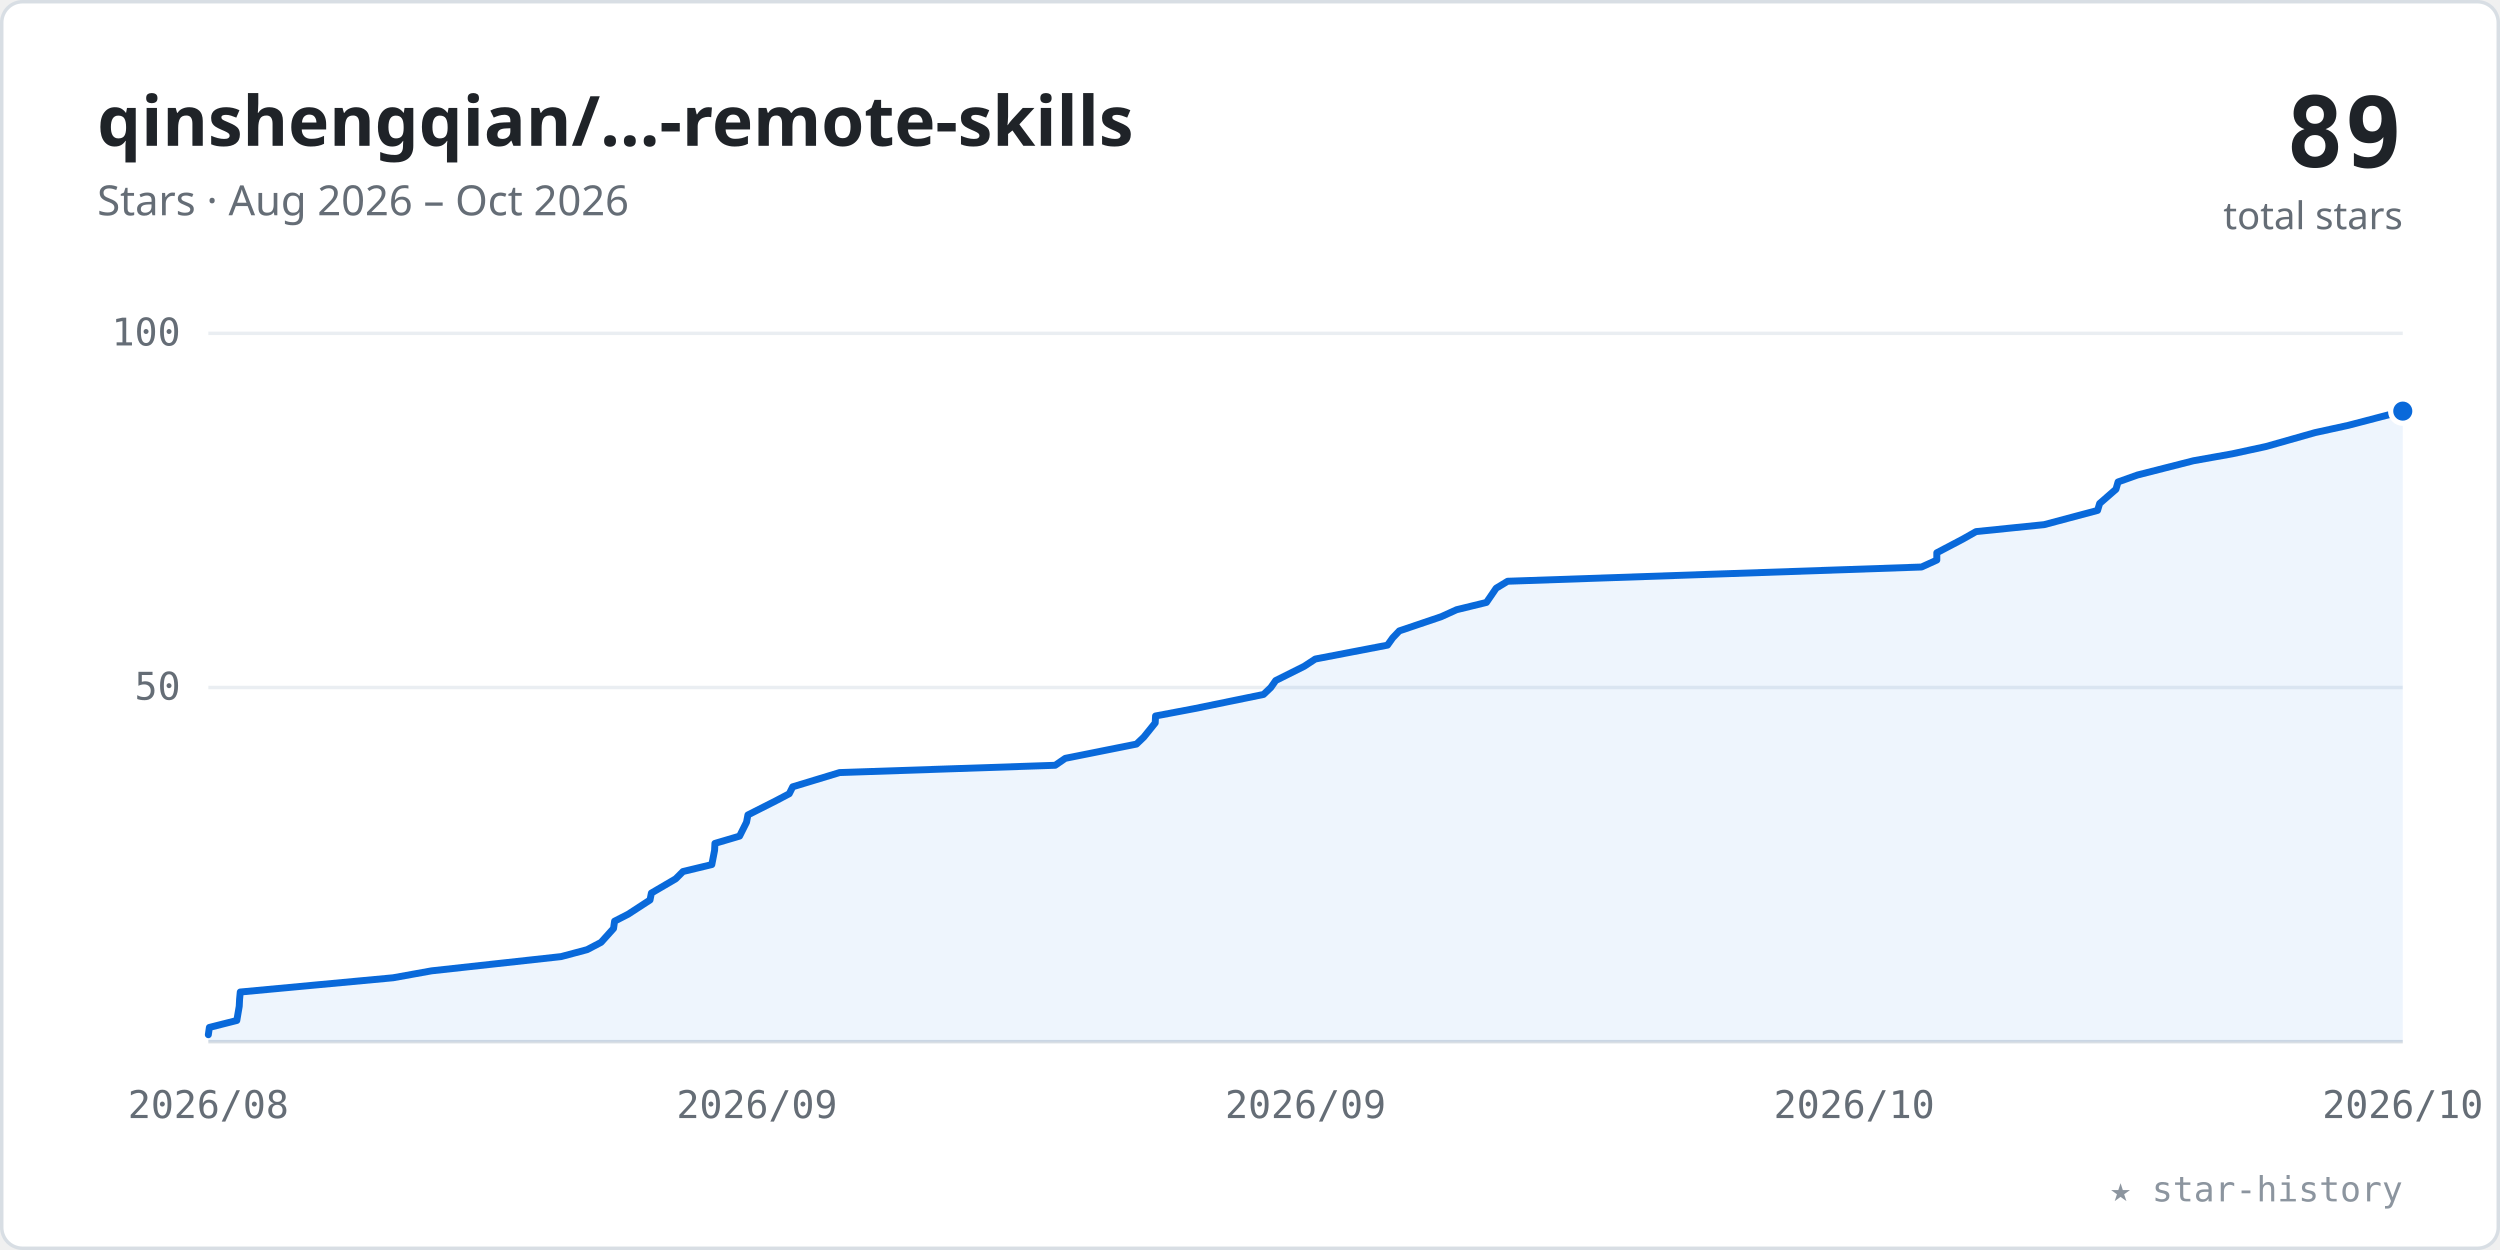
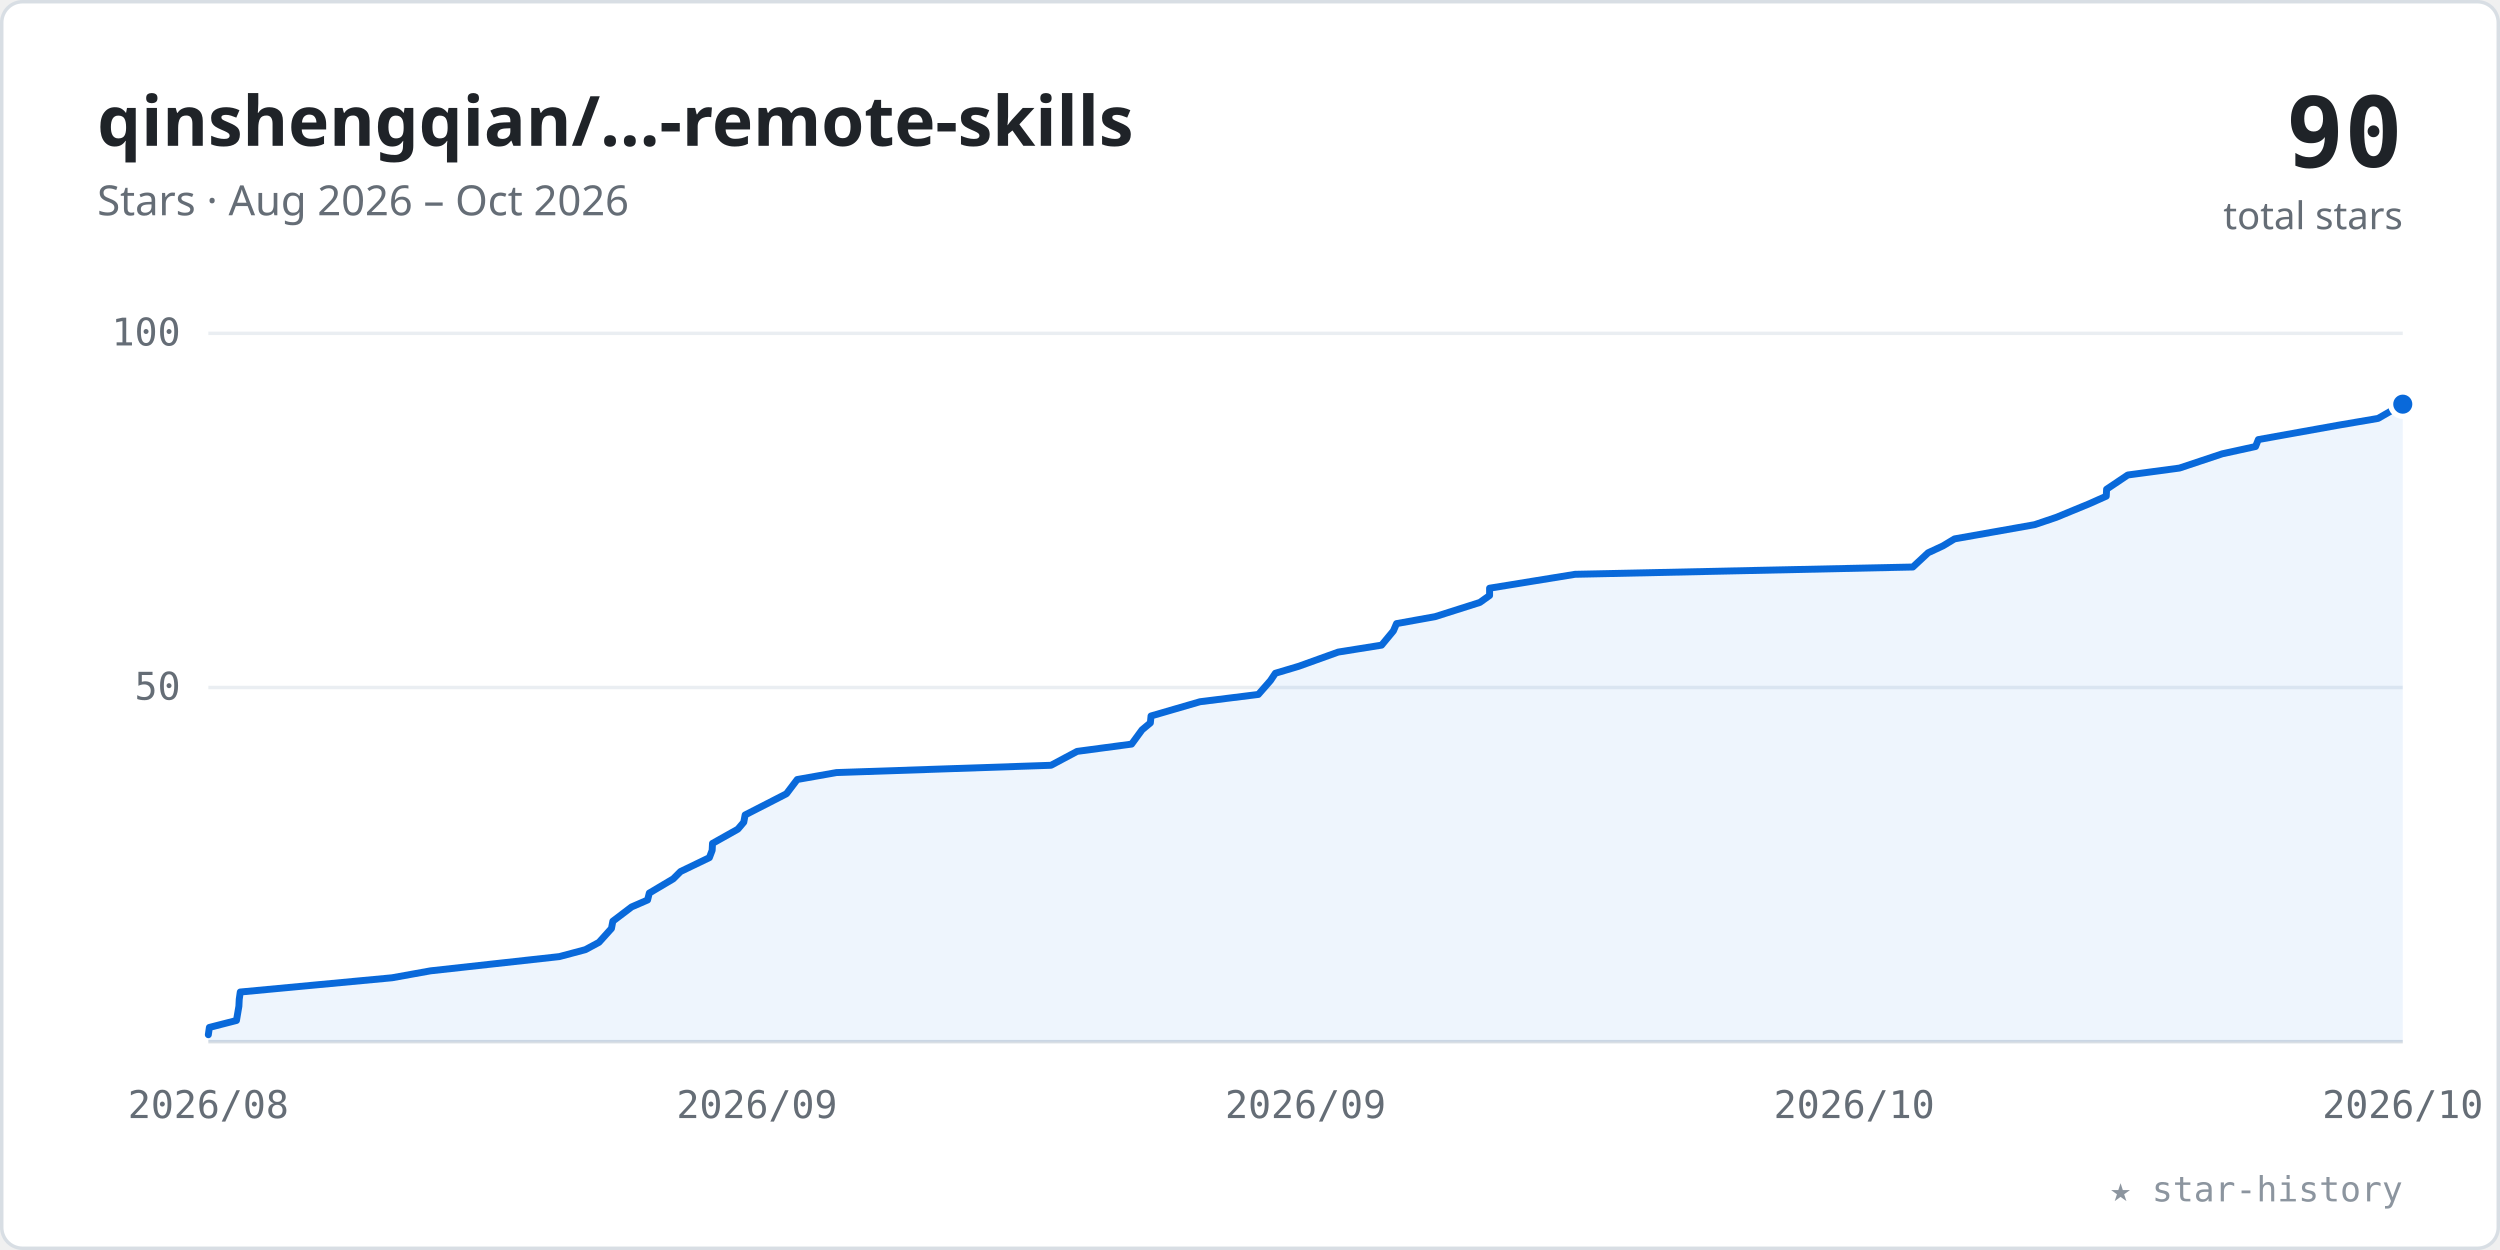
<svg xmlns="http://www.w3.org/2000/svg" viewBox="0 0 720 360" width="100%" role="img" font-family="-apple-system,BlinkMacSystemFont,'Segoe UI','Noto Sans',Helvetica,Arial,sans-serif">
  <style>.tk{font:11px ui-monospace,SFMono-Regular,Menlo,Consolas,monospace;fill:#656d76}</style>
  <rect x="0.5" y="0.5" width="719" height="359" rx="6" fill="#ffffff" stroke="#d8dee4" />
  <text x="28" y="42" font-size="20" font-weight="600" fill="#1f2328">qinshengqian/…-remote-skills</text>
  <text x="28" y="62" font-size="12" fill="#656d76">Stars · Aug 2026 – Oct 2026</text>
-   <text x="692" y="48" text-anchor="end" font-size="28" font-weight="700" fill="#1f2328" font-family="ui-monospace,SFMono-Regular,Menlo,Consolas,monospace">89</text>
+   <text x="692" y="48" text-anchor="end" font-size="28" font-weight="700" fill="#1f2328" font-family="ui-monospace,SFMono-Regular,Menlo,Consolas,monospace">90</text>
  <text x="692" y="66" text-anchor="end" font-size="11" fill="#656d76">total stars</text>
  <line x1="60" y1="198.0" x2="692" y2="198.0" stroke="#eaeef2" stroke-width="1" />
  <text x="52" y="201.5" text-anchor="end" class="tk">50</text>
  <line x1="60" y1="96.0" x2="692" y2="96.0" stroke="#eaeef2" stroke-width="1" />
  <text x="52" y="99.5" text-anchor="end" class="tk">100</text>
  <line x1="60" y1="300" x2="692" y2="300" stroke="#d8dee4" stroke-width="1" />
  <text x="60.0" y="322" text-anchor="middle" class="tk">2026/08</text>
  <text x="218.0" y="322" text-anchor="middle" class="tk">2026/09</text>
  <text x="376.0" y="322" text-anchor="middle" class="tk">2026/09</text>
  <text x="534.0" y="322" text-anchor="middle" class="tk">2026/10</text>
  <text x="692.0" y="322" text-anchor="middle" class="tk">2026/10</text>
-   <polygon points="60.0,300 60.0,298.0 60.3,295.9 68.2,293.9 68.9,289.8 69.0,287.8 69.2,285.7 113.2,281.6 124.3,279.6 161.6,275.5 169.1,273.5 173.1,271.4 176.7,267.4 177.0,265.3 180.9,263.3 187.2,259.2 187.6,257.2 194.6,253.1 196.7,251.0 205.0,249.0 205.8,244.9 205.9,242.9 213.0,240.8 215.0,236.8 215.4,234.7 223.5,230.6 227.3,228.6 228.3,226.6 241.8,222.5 303.9,220.4 306.8,218.4 327.3,214.3 329.4,212.3 332.7,208.2 332.8,206.2 343.9,204.1 363.9,200.0 366.0,198.0 367.4,196.0 375.6,191.9 378.8,189.8 399.6,185.8 401.1,183.7 403.0,181.7 415.1,177.6 419.5,175.6 428.1,173.5 430.9,169.4 434.2,167.4 553.4,163.3 557.8,161.3 557.8,159.2 565.4,155.2 569.1,153.1 588.7,151.1 604.1,147.0 604.7,145.0 609.4,140.9 610.0,138.8 615.6,136.8 631.7,132.7 642.9,130.7 652.6,128.6 666.7,124.6 676.3,122.5 692.0,118.4 692.0,300" fill="#0969da" fill-opacity="0.07" />
-   <polyline points="60.0,298.0 60.3,295.9 68.2,293.9 68.9,289.8 69.0,287.8 69.2,285.7 113.2,281.6 124.3,279.6 161.6,275.5 169.1,273.5 173.1,271.4 176.7,267.4 177.0,265.3 180.9,263.3 187.2,259.2 187.6,257.2 194.6,253.1 196.7,251.0 205.0,249.0 205.8,244.9 205.9,242.9 213.0,240.8 215.0,236.8 215.4,234.7 223.5,230.6 227.3,228.6 228.3,226.6 241.8,222.5 303.9,220.4 306.8,218.4 327.3,214.3 329.4,212.3 332.7,208.2 332.8,206.2 343.9,204.1 363.9,200.0 366.0,198.0 367.4,196.0 375.6,191.9 378.8,189.8 399.6,185.8 401.1,183.7 403.0,181.7 415.1,177.6 419.5,175.6 428.1,173.5 430.9,169.4 434.2,167.4 553.4,163.3 557.8,161.3 557.8,159.2 565.4,155.2 569.1,153.1 588.7,151.1 604.1,147.0 604.7,145.0 609.4,140.9 610.0,138.8 615.6,136.8 631.7,132.7 642.9,130.7 652.6,128.6 666.7,124.6 676.3,122.5 692.0,118.4" fill="none" stroke="#0969da" stroke-width="2" stroke-linecap="round" stroke-linejoin="round" />
-   <circle cx="692.0" cy="118.4" r="3.5" fill="#0969da" stroke="#ffffff" stroke-width="1.5" />
+   <polygon points="60.0,300 60.0,298.0 60.3,295.9 68.1,293.9 68.8,289.8 68.9,287.8 69.2,285.7 112.9,281.6 124.0,279.6 161.1,275.5 168.6,273.5 172.5,271.4 176.1,267.4 176.5,265.3 181.9,261.2 186.5,259.2 187.0,257.2 193.9,253.1 196.0,251.0 204.3,247.0 205.1,244.9 205.2,242.9 212.5,238.8 214.2,236.8 214.6,234.7 222.6,230.6 226.5,228.6 229.6,224.5 240.9,222.5 302.7,220.4 310.2,216.4 325.9,214.3 328.9,210.2 331.3,208.2 331.5,206.2 345.6,202.1 362.4,200.0 365.9,196.0 367.3,193.9 374.0,191.9 385.4,187.8 397.9,185.8 401.3,181.7 402.2,179.6 413.3,177.6 426.2,173.5 429.0,171.5 429.0,169.4 453.6,165.4 550.9,163.3 555.3,159.2 559.6,157.2 562.9,155.2 586.0,151.1 592.2,149.0 601.9,145.0 606.6,142.9 606.7,140.9 612.8,136.8 627.7,134.8 640.0,130.7 649.6,128.6 650.4,126.6 673.2,122.5 684.9,120.5 692.0,116.4 692.0,300" fill="#0969da" fill-opacity="0.07" />
+   <polyline points="60.0,298.0 60.3,295.9 68.1,293.9 68.8,289.8 68.9,287.8 69.2,285.7 112.9,281.6 124.0,279.6 161.1,275.5 168.6,273.5 172.5,271.4 176.1,267.4 176.5,265.3 181.9,261.2 186.5,259.2 187.0,257.2 193.9,253.1 196.0,251.0 204.3,247.0 205.1,244.9 205.2,242.9 212.5,238.8 214.2,236.8 214.6,234.7 222.6,230.6 226.5,228.6 229.6,224.5 240.9,222.5 302.7,220.4 310.2,216.4 325.9,214.3 328.9,210.2 331.3,208.2 331.5,206.2 345.6,202.1 362.4,200.0 365.9,196.0 367.3,193.9 374.0,191.9 385.4,187.8 397.9,185.8 401.3,181.7 402.2,179.6 413.3,177.6 426.2,173.5 429.0,171.5 429.0,169.4 453.6,165.4 550.9,163.3 555.3,159.2 559.6,157.2 562.9,155.2 586.0,151.1 592.2,149.0 601.9,145.0 606.6,142.9 606.7,140.9 612.8,136.8 627.7,134.8 640.0,130.7 649.6,128.6 650.4,126.6 673.2,122.5 684.9,120.5 692.0,116.4" fill="none" stroke="#0969da" stroke-width="2" stroke-linecap="round" stroke-linejoin="round" />
+   <circle cx="692.0" cy="116.4" r="3.5" fill="#0969da" stroke="#ffffff" stroke-width="1.5" />
  <text x="692" y="346" text-anchor="end" font-size="10" fill="#8c959f" font-family="ui-monospace,SFMono-Regular,Menlo,Consolas,monospace">★ star-history</text>
</svg>
